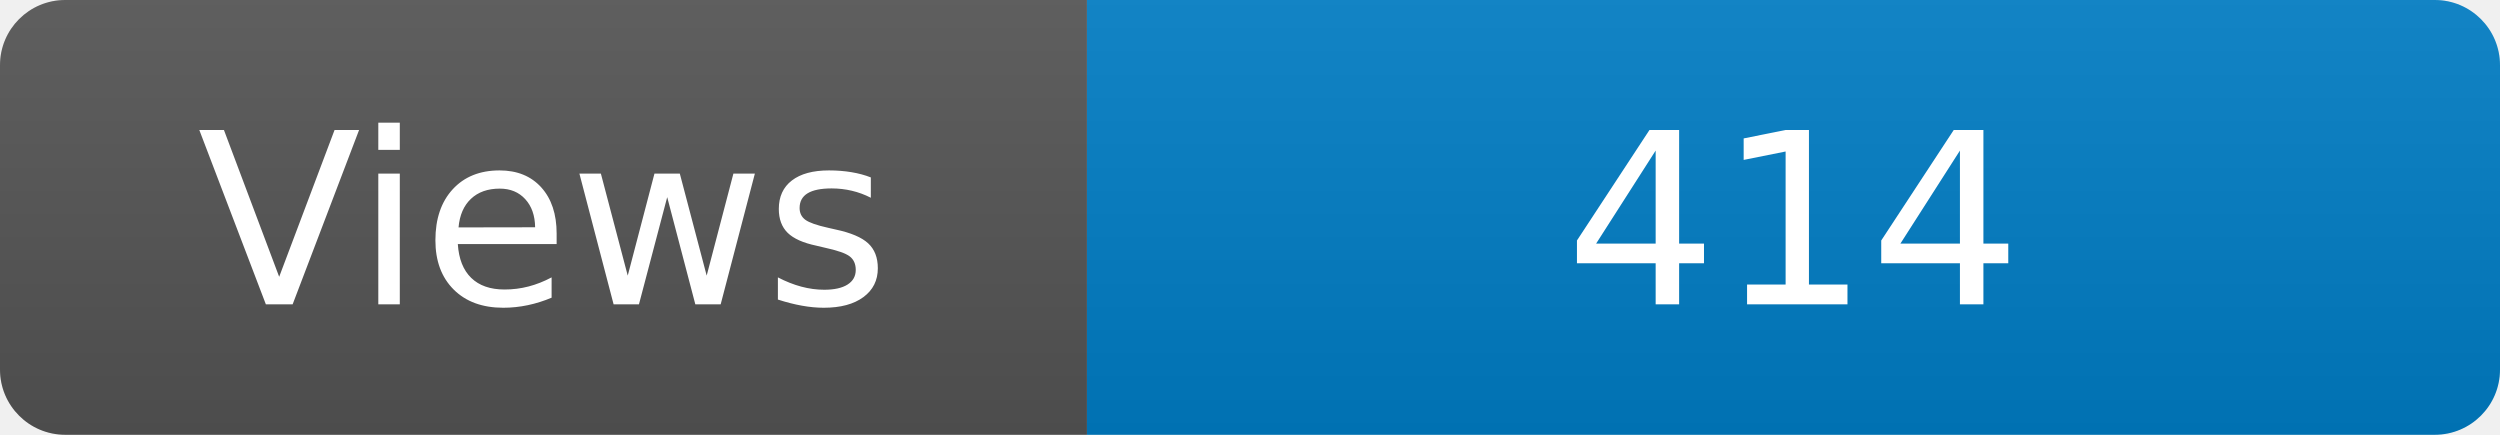
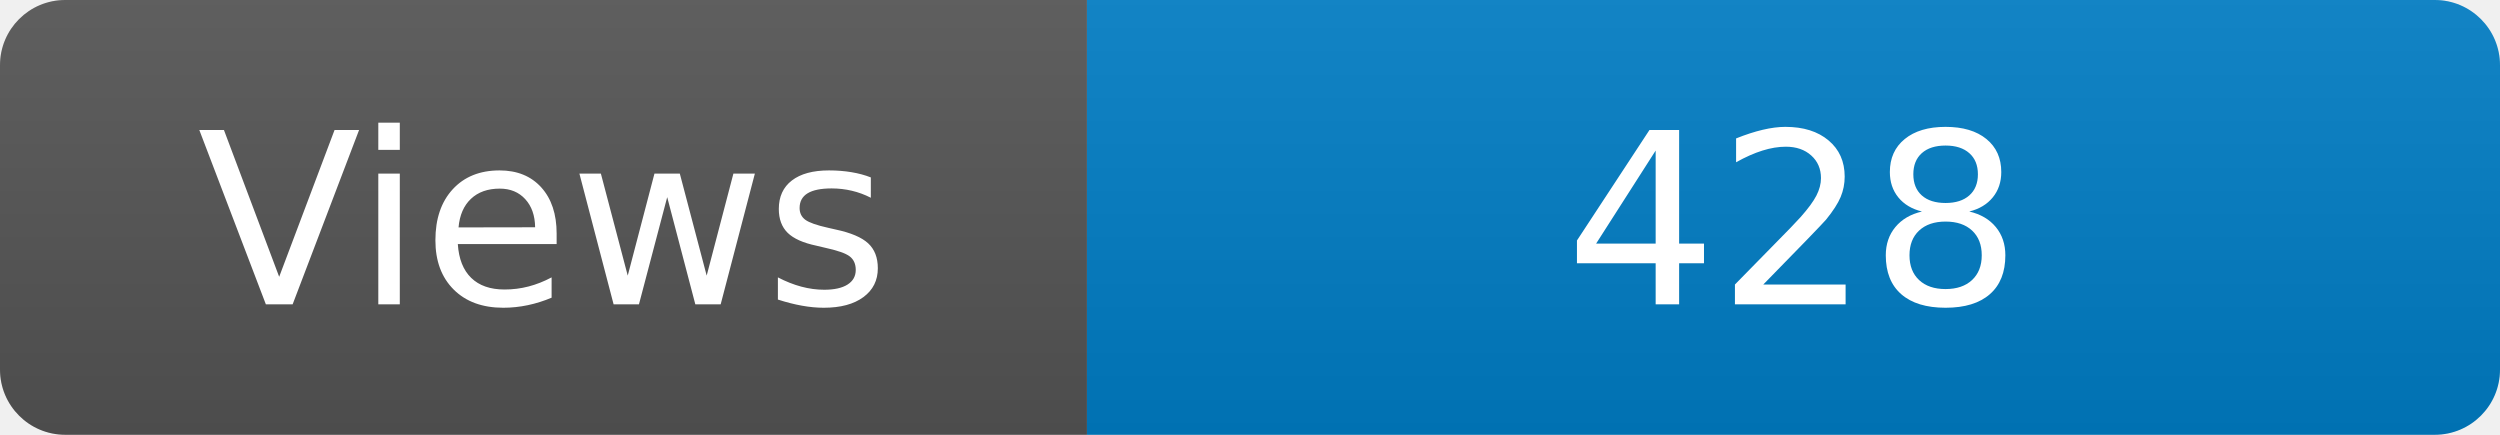
<svg xmlns="http://www.w3.org/2000/svg" width="115" height="20" role="img" aria-label="Maintained?: yes">
  <linearGradient id="s" x2="0" y2="100%">
    <stop offset="0" stop-color="#bbb" stop-opacity=".1" />
    <stop offset="1" stop-opacity=".1" />
  </linearGradient>
  <clipPath id="r">
    <rect width="115" height="20" rx="3" fill="#fff" />
  </clipPath>
  <g clip-path="url(#r)">
    <rect width="50" height="20" fill="#555" />
    <rect x="50" width="160" height="20" fill="#007ec6" />
    <rect width="115" height="20" fill="url(#s)" />
  </g>
  <g fill="#fff" text-anchor="middle" font-family="Verdana,Geneva,DejaVu Sans,sans-serif" font-size="110">
    <text x="250" y="140" transform="scale(.1)" fill="#fff">Views</text>
-     <text x="825" y="140" transform="scale(.1)" fill="#fff">414</text>
+     <text x="825" y="140" transform="scale(.1)" fill="#fff">428</text>
  </g>
</svg>
